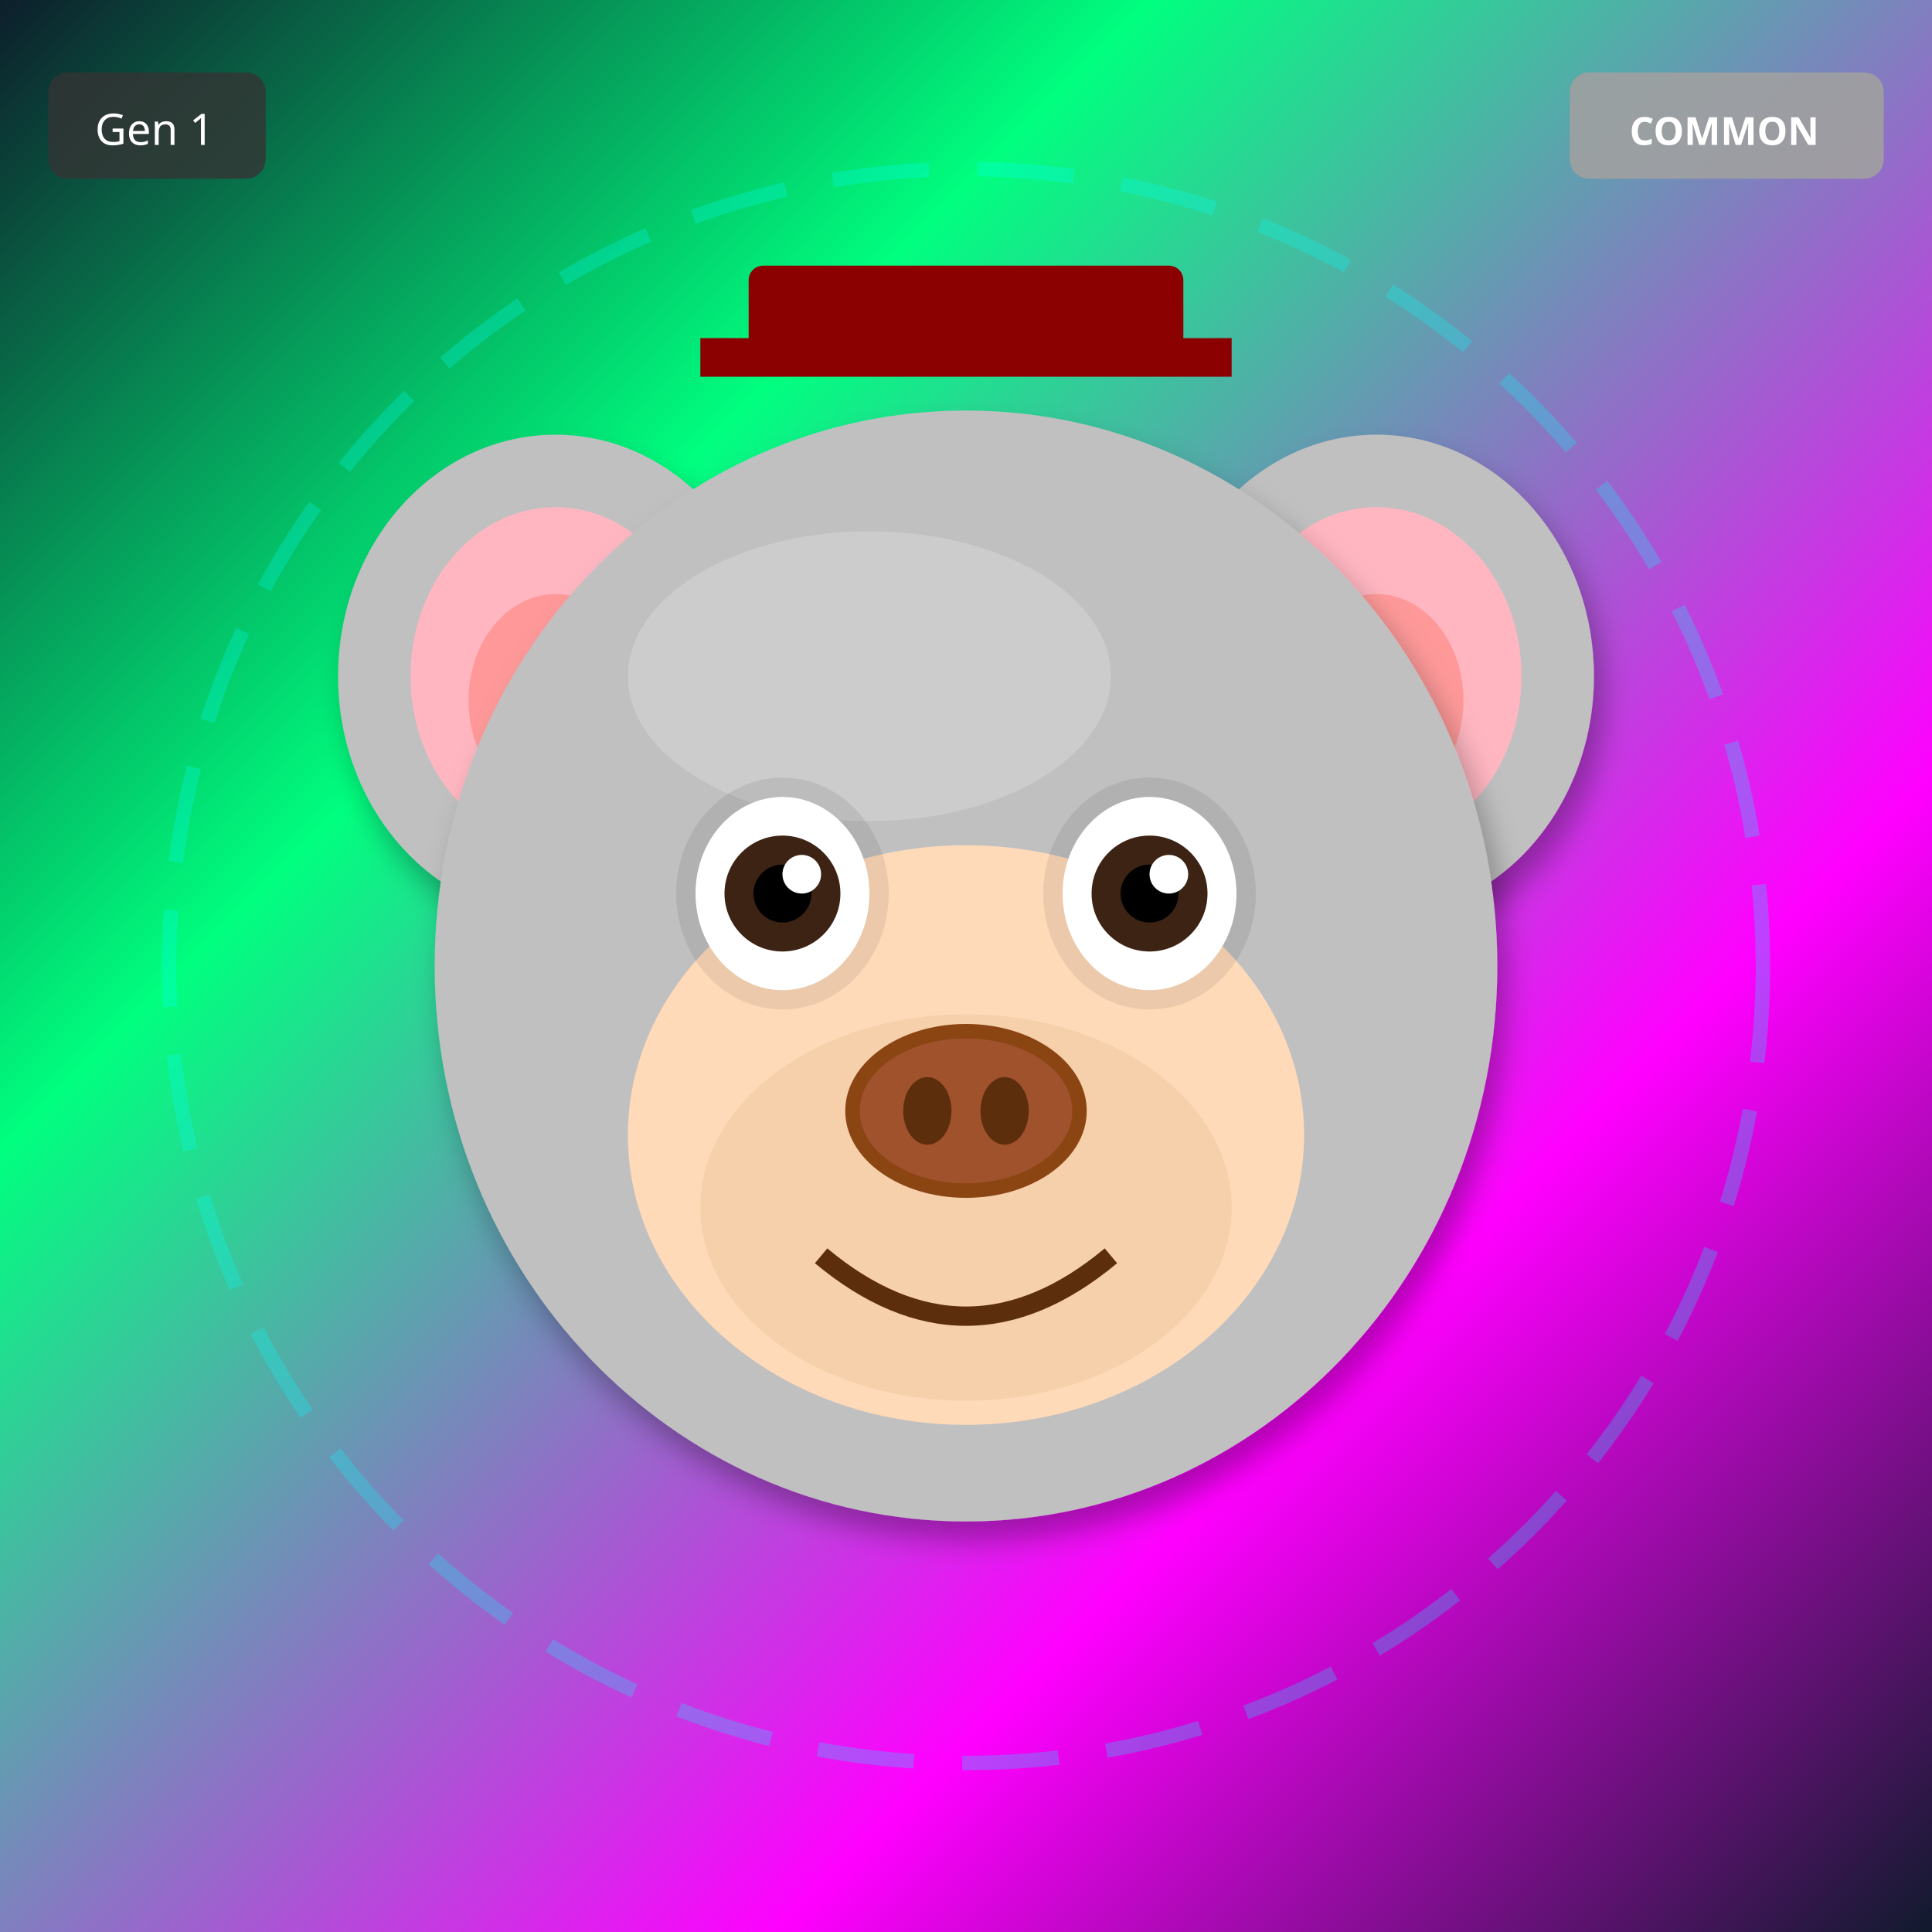
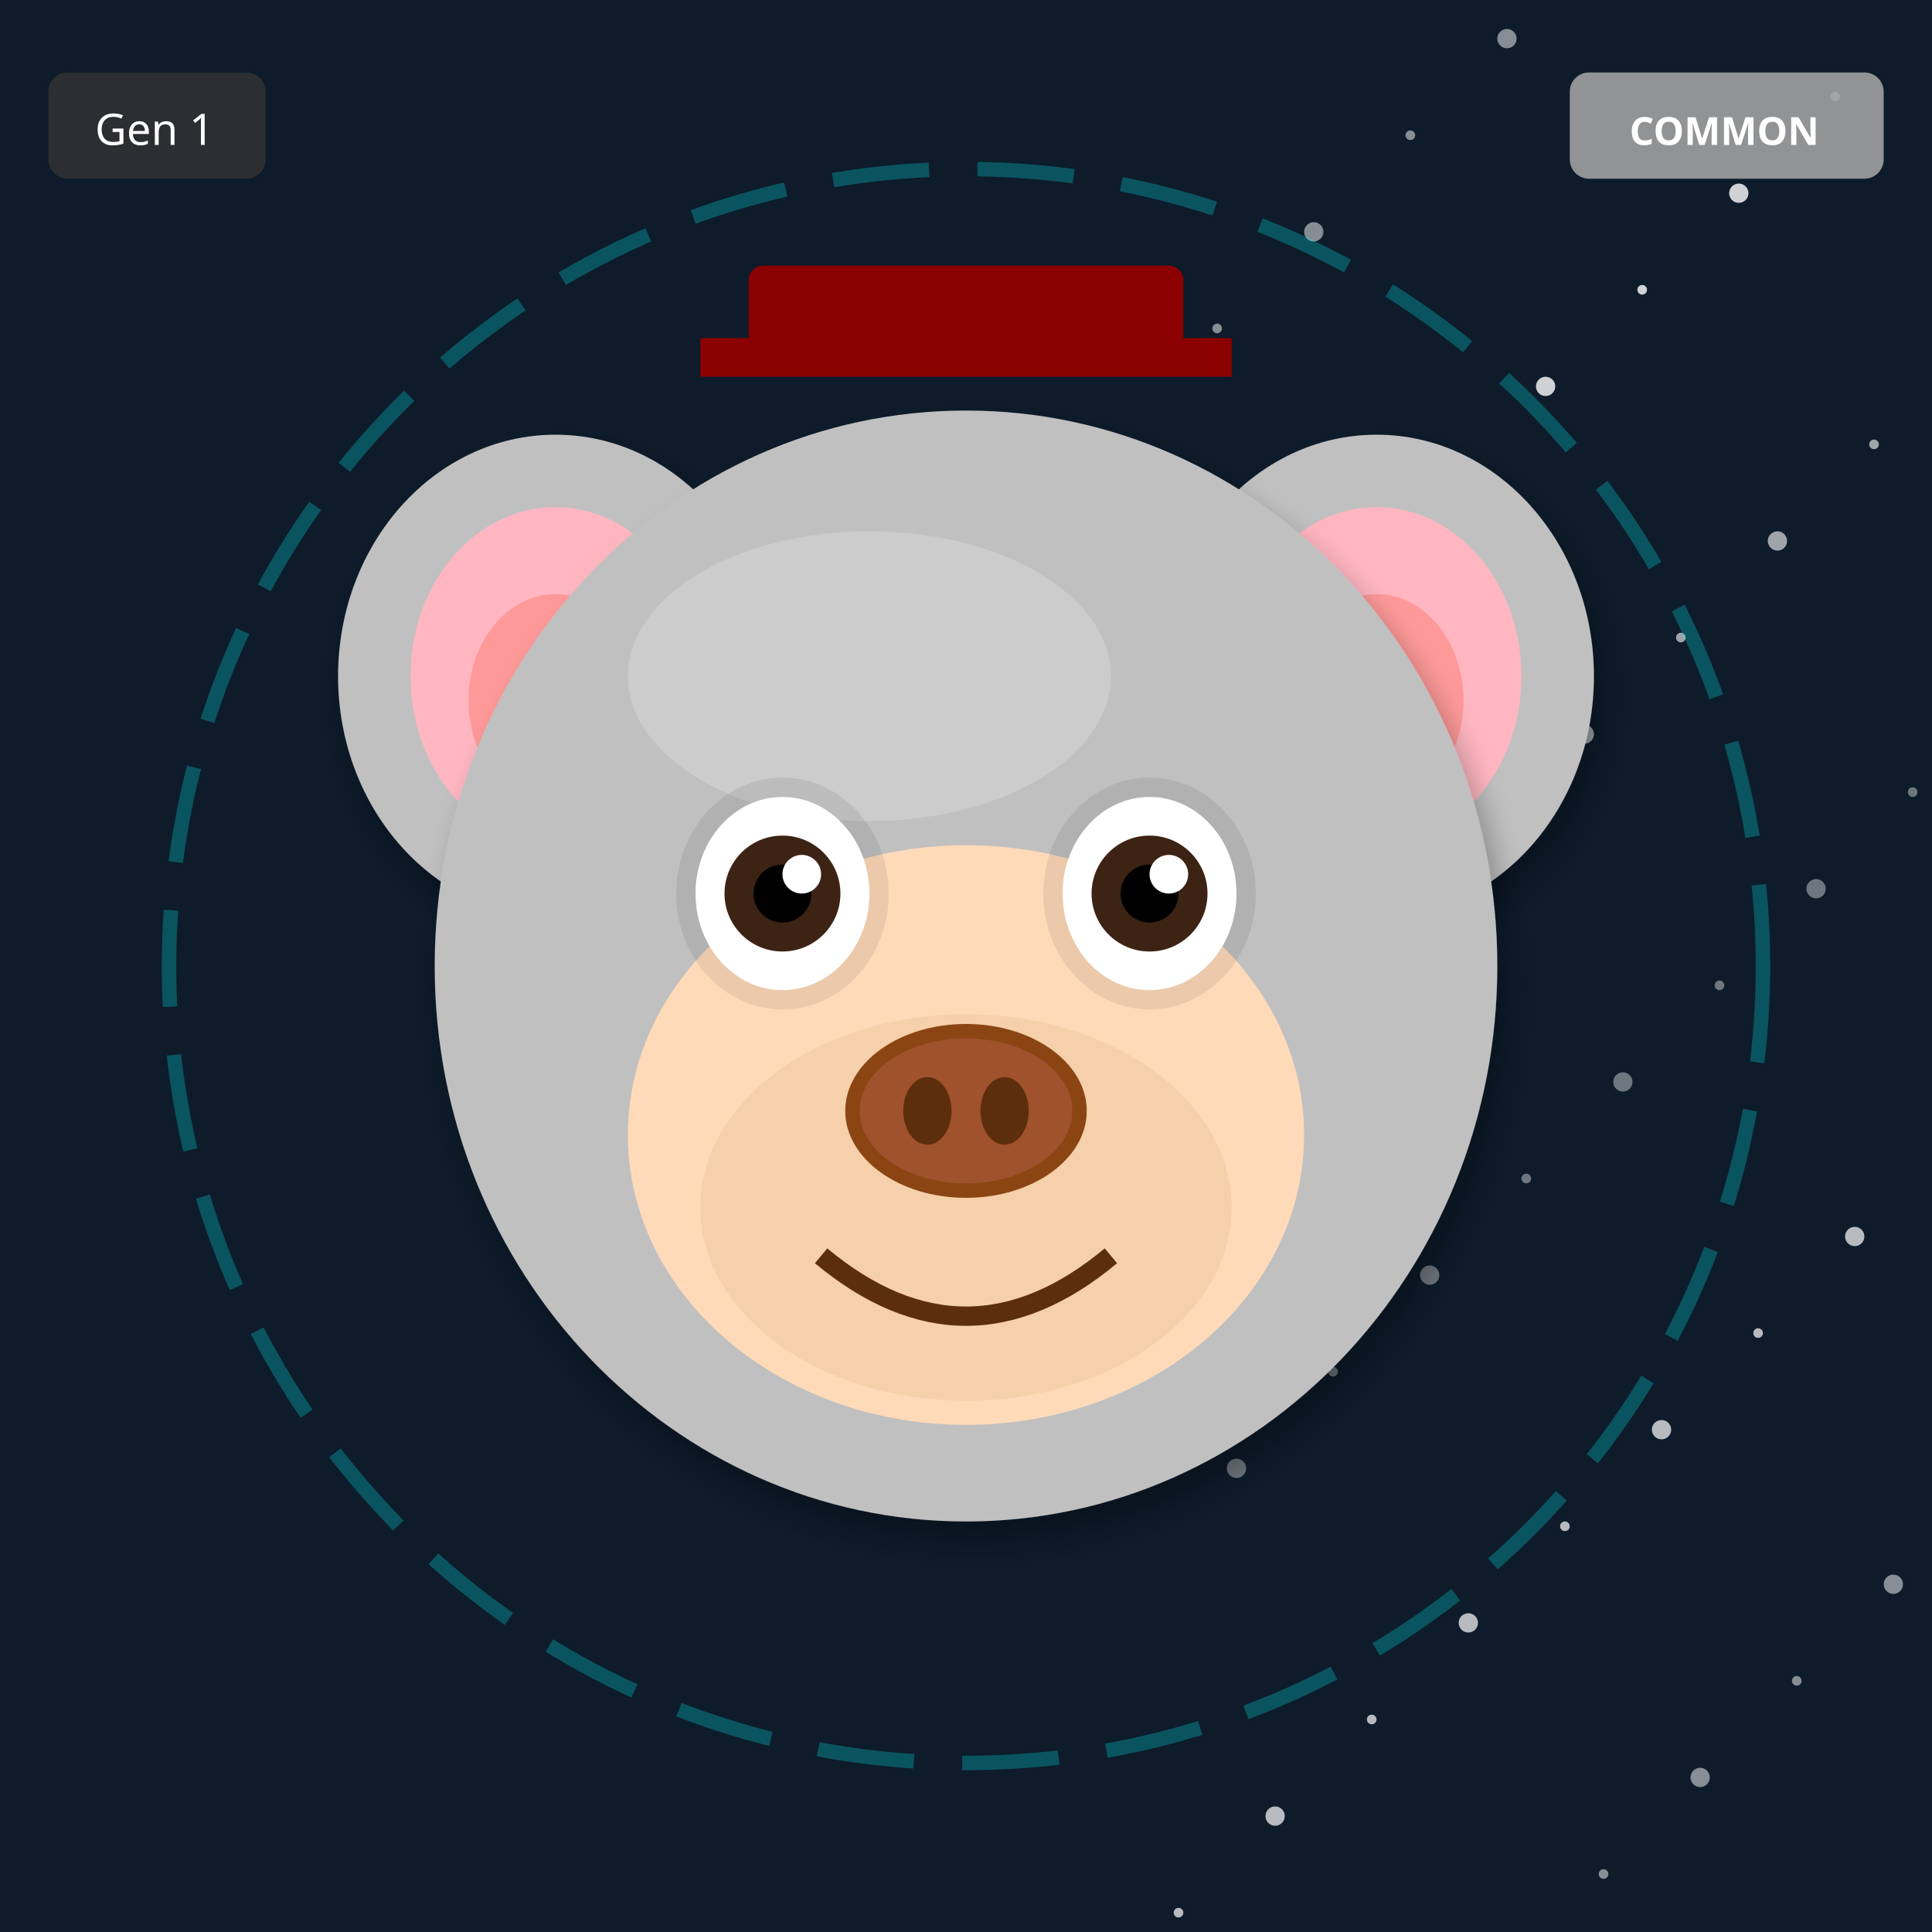
<svg xmlns="http://www.w3.org/2000/svg" width="400" height="400" viewBox="0 0 400 400">
  <defs>
    <filter id="shadow" x="-20%" y="-20%" width="140%" height="140%">
      <feDropShadow dx="2" dy="4" stdDeviation="3" flood-opacity="0.3" />
    </filter>
    <filter id="glow" x="-50%" y="-50%" width="200%" height="200%">
      <feGaussianBlur stdDeviation="8" result="blur" />
      <feMerge>
        <feMergeNode in="blur" />
        <feMergeNode in="SourceGraphic" />
      </feMerge>
    </filter>
    <linearGradient id="rainbow-body" x1="0%" y1="0%" x2="100%" y2="100%">
      <stop offset="0%" stop-color="#FF6B6B" />
      <stop offset="25%" stop-color="#FFE66D" />
      <stop offset="50%" stop-color="#4ECDC4" />
      <stop offset="75%" stop-color="#45B7D1" />
      <stop offset="100%" stop-color="#DDA0DD" />
    </linearGradient>
    <radialGradient id="galaxy-body" cx="30%" cy="30%">
      <stop offset="0%" stop-color="#E6E6FA" />
      <stop offset="50%" stop-color="#9370DB" />
      <stop offset="100%" stop-color="#1A0033" />
    </radialGradient>
    <linearGradient id="holo-body" x1="0%" y1="0%" x2="100%" y2="100%">
      <stop offset="0%" stop-color="#FF00FF" />
      <stop offset="50%" stop-color="#00FFFF" />
      <stop offset="100%" stop-color="#FFFF00" />
    </linearGradient>
    <linearGradient id="sky-gradient" x1="0%" y1="0%" x2="0%" y2="100%">
      <stop offset="0%" stop-color="#87CEEB" />
      <stop offset="100%" stop-color="#E0F4FF" />
    </linearGradient>
    <linearGradient id="grass-gradient" x1="0%" y1="0%" x2="0%" y2="100%">
      <stop offset="0%" stop-color="#90EE90" />
      <stop offset="100%" stop-color="#228B22" />
    </linearGradient>
    <linearGradient id="sunset-gradient" x1="0%" y1="0%" x2="0%" y2="100%">
      <stop offset="0%" stop-color="#FF6B6B" />
      <stop offset="50%" stop-color="#FFE66D" />
      <stop offset="100%" stop-color="#4ECDC4" />
    </linearGradient>
    <linearGradient id="aurora-gradient" x1="0%" y1="0%" x2="100%" y2="100%">
      <stop offset="0%" stop-color="#0D1B2A" />
      <stop offset="30%" stop-color="#00FF7F" />
      <stop offset="70%" stop-color="#FF00FF" />
      <stop offset="100%" stop-color="#0D1B2A" />
    </linearGradient>
    <radialGradient id="multiverse-gradient" cx="50%" cy="50%">
      <stop offset="0%" stop-color="#FFD700" />
      <stop offset="40%" stop-color="#FF00FF" />
      <stop offset="70%" stop-color="#00FFFF" />
      <stop offset="100%" stop-color="#000" />
    </radialGradient>
    <linearGradient id="rift-gradient" x1="0%" y1="0%" x2="100%" y2="100%">
      <stop offset="0%" stop-color="#000" />
      <stop offset="30%" stop-color="#9400D3" />
      <stop offset="50%" stop-color="#00FFFF" />
      <stop offset="70%" stop-color="#9400D3" />
      <stop offset="100%" stop-color="#000" />
    </linearGradient>
    <linearGradient id="heaven-gradient" x1="0%" y1="0%" x2="0%" y2="100%">
      <stop offset="0%" stop-color="#FFF" />
      <stop offset="50%" stop-color="#FFD700" stop-opacity="0.3" />
      <stop offset="100%" stop-color="#F0F8FF" />
    </linearGradient>
    <clipPath id="head-clip">
      <ellipse cx="200" cy="200" rx="110" ry="115" />
    </clipPath>
  </defs>
-   <rect width="400" height="400" fill="url(#aurora-gradient)" />
+   <rect width="400" height="400" fill="#0D1B2A" />
+   <circle cx="396" cy="164" r="1" fill="white" opacity="0.4" />
+   <circle cx="392" cy="328" r="2" fill="white" opacity="0.5" />
+   <circle cx="388" cy="92" r="1" fill="white" opacity="0.6" />
+   <circle cx="384" cy="256" r="2" fill="white" opacity="0.7" />
+   <circle cx="380" cy="20" r="1" fill="white" opacity="0.8" />
+   <circle cx="376" cy="184" r="2" fill="white" opacity="0.4" />
+   <circle cx="372" cy="348" r="1" fill="white" opacity="0.5" />
+   <circle cx="368" cy="112" r="2" fill="white" opacity="0.6" />
+   <circle cx="364" cy="276" r="1" fill="white" opacity="0.7" />
+   <circle cx="360" cy="40" r="2" fill="white" opacity="0.8" />
+   <circle cx="356" cy="204" r="1" fill="white" opacity="0.4" />
+   <circle cx="352" cy="368" r="2" fill="white" opacity="0.5" />
+   <circle cx="348" cy="132" r="1" fill="white" opacity="0.6" />
+   <circle cx="344" cy="296" r="2" fill="white" opacity="0.7" />
+   <circle cx="340" cy="60" r="1" fill="white" opacity="0.8" />
+   <circle cx="336" cy="224" r="2" fill="white" opacity="0.4" />
+   <circle cx="332" cy="388" r="1" fill="white" opacity="0.5" />
+   <circle cx="328" cy="152" r="2" fill="white" opacity="0.6" />
+   <circle cx="324" cy="316" r="1" fill="white" opacity="0.7" />
+   <circle cx="320" cy="80" r="2" fill="white" opacity="0.8" />
+   <circle cx="316" cy="244" r="1" fill="white" opacity="0.4" />
+   <circle cx="312" cy="8" r="2" fill="white" opacity="0.5" />
+   <circle cx="308" cy="172" r="1" fill="white" opacity="0.6" />
+   <circle cx="304" cy="336" r="2" fill="white" opacity="0.7" />
+   <circle cx="300" cy="100" r="1" fill="white" opacity="0.8" />
+   <circle cx="296" cy="264" r="2" fill="white" opacity="0.4" />
+   <circle cx="292" cy="28" r="1" fill="white" opacity="0.5" />
+   <circle cx="288" cy="192" r="2" fill="white" opacity="0.6" />
+   <circle cx="284" cy="356" r="1" fill="white" opacity="0.7" />
+   <circle cx="280" cy="120" r="2" fill="white" opacity="0.8" />
+   <circle cx="276" cy="284" r="1" fill="white" opacity="0.4" />
+   <circle cx="272" cy="48" r="2" fill="white" opacity="0.5" />
+   <circle cx="268" cy="212" r="1" fill="white" opacity="0.6" />
+   <circle cx="264" cy="376" r="2" fill="white" opacity="0.7" />
+   <circle cx="260" cy="140" r="1" fill="white" opacity="0.8" />
+   <circle cx="256" cy="304" r="2" fill="white" opacity="0.4" />
+   <circle cx="252" cy="68" r="1" fill="white" opacity="0.5" />
+   <circle cx="248" cy="232" r="2" fill="white" opacity="0.6" />
+   <circle cx="244" cy="396" r="1" fill="white" opacity="0.7" />
+   <circle cx="240" cy="160" r="2" fill="white" opacity="0.8" />
  <circle cx="200" cy="200" r="165" fill="none" stroke="#00FFFF" stroke-width="3" opacity="0.25" stroke-dasharray="20,10" />
  <ellipse cx="115" cy="140" rx="45" ry="50" fill="#C0C0C0" filter="url(#shadow)" />
  <ellipse cx="115" cy="140" rx="30" ry="35" fill="#FFB6C1" />
  <ellipse cx="115" cy="145" rx="18" ry="22" fill="#FF9999" />
  <ellipse cx="285" cy="140" rx="45" ry="50" fill="#C0C0C0" filter="url(#shadow)" />
  <ellipse cx="285" cy="140" rx="30" ry="35" fill="#FFB6C1" />
  <ellipse cx="285" cy="145" rx="18" ry="22" fill="#FF9999" />
  <ellipse cx="200" cy="200" rx="110" ry="115" fill="#C0C0C0" filter="url(#shadow)" />
  <ellipse cx="180" cy="140" rx="50" ry="30" fill="#E8E8E8" opacity="0.3" />
  <ellipse cx="200" cy="235" rx="70" ry="60" fill="#FFDAB9" />
  <ellipse cx="200" cy="250" rx="55" ry="40" fill="#DEB887" opacity="0.3" />
  <ellipse cx="162" cy="185" rx="22" ry="24" fill="#000" opacity="0.08" />
  <ellipse cx="238" cy="185" rx="22" ry="24" fill="#000" opacity="0.08" />
  <ellipse cx="162" cy="185" rx="18" ry="20" fill="white" />
  <circle cx="162" cy="185" r="12" fill="#3D2314" />
  <circle cx="162" cy="185" r="6" fill="#000" />
  <circle cx="166" cy="181" r="4" fill="white" />
  <ellipse cx="238" cy="185" rx="18" ry="20" fill="white" />
  <circle cx="238" cy="185" r="12" fill="#3D2314" />
  <circle cx="238" cy="185" r="6" fill="#000" />
  <circle cx="242" cy="181" r="4" fill="white" />
  <g>
    <ellipse cx="200" cy="230" rx="25" ry="18" fill="#8B4513" />
    <ellipse cx="200" cy="230" rx="22" ry="15" fill="#A0522D" />
    <ellipse cx="192" cy="230" rx="5" ry="7" fill="#5D2E0C" />
    <ellipse cx="208" cy="230" rx="5" ry="7" fill="#5D2E0C" />
  </g>
  <path d="M170 260 Q200 285 230 260" stroke="#5D2E0C" stroke-width="4" fill="none" />
  <rect x="155" y="55" width="90" height="18" rx="3" fill="#8B0000" />
  <rect x="145" y="70" width="110" height="8" fill="#8B0000" />
  <g transform="translate(325, 15)">
    <rect width="65" height="22" rx="4" fill="#A0A0A0" opacity="0.9" />
    <text x="32" y="15" font-size="8" fill="#FFF" text-anchor="middle" font-family="sans-serif" font-weight="bold">COMMON</text>
  </g>
  <g transform="translate(10, 15)">
    <rect width="45" height="22" rx="4" fill="#333" opacity="0.8" />
    <text x="22" y="15" font-size="9" fill="#FFF" text-anchor="middle" font-family="sans-serif">Gen 1</text>
  </g>
</svg>
